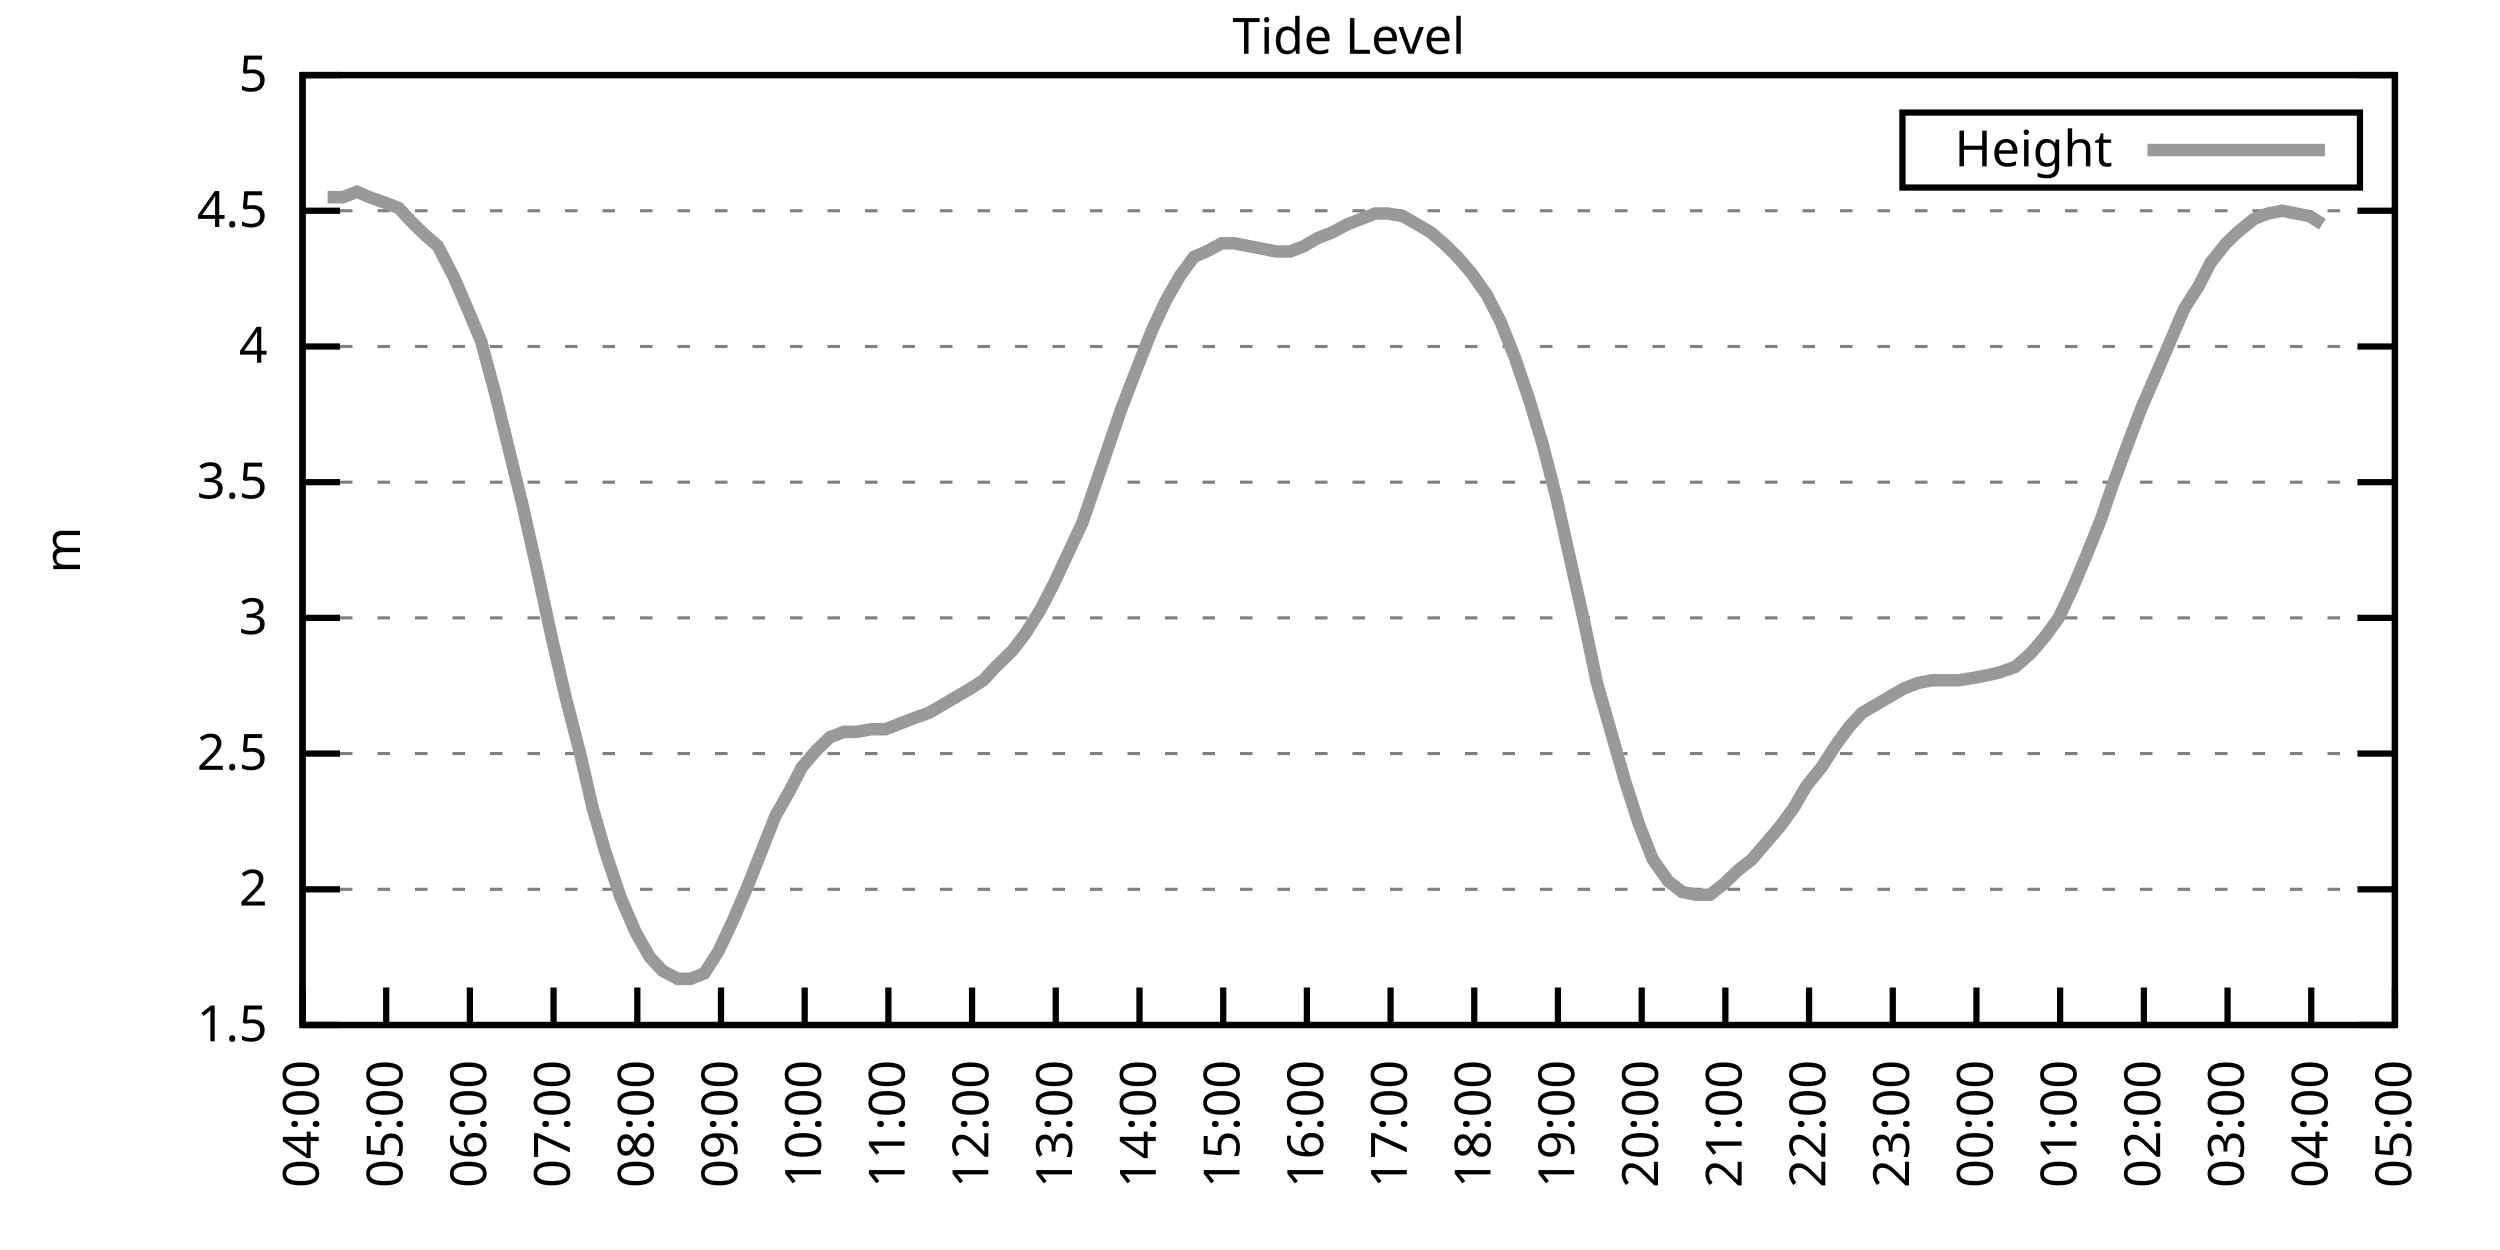
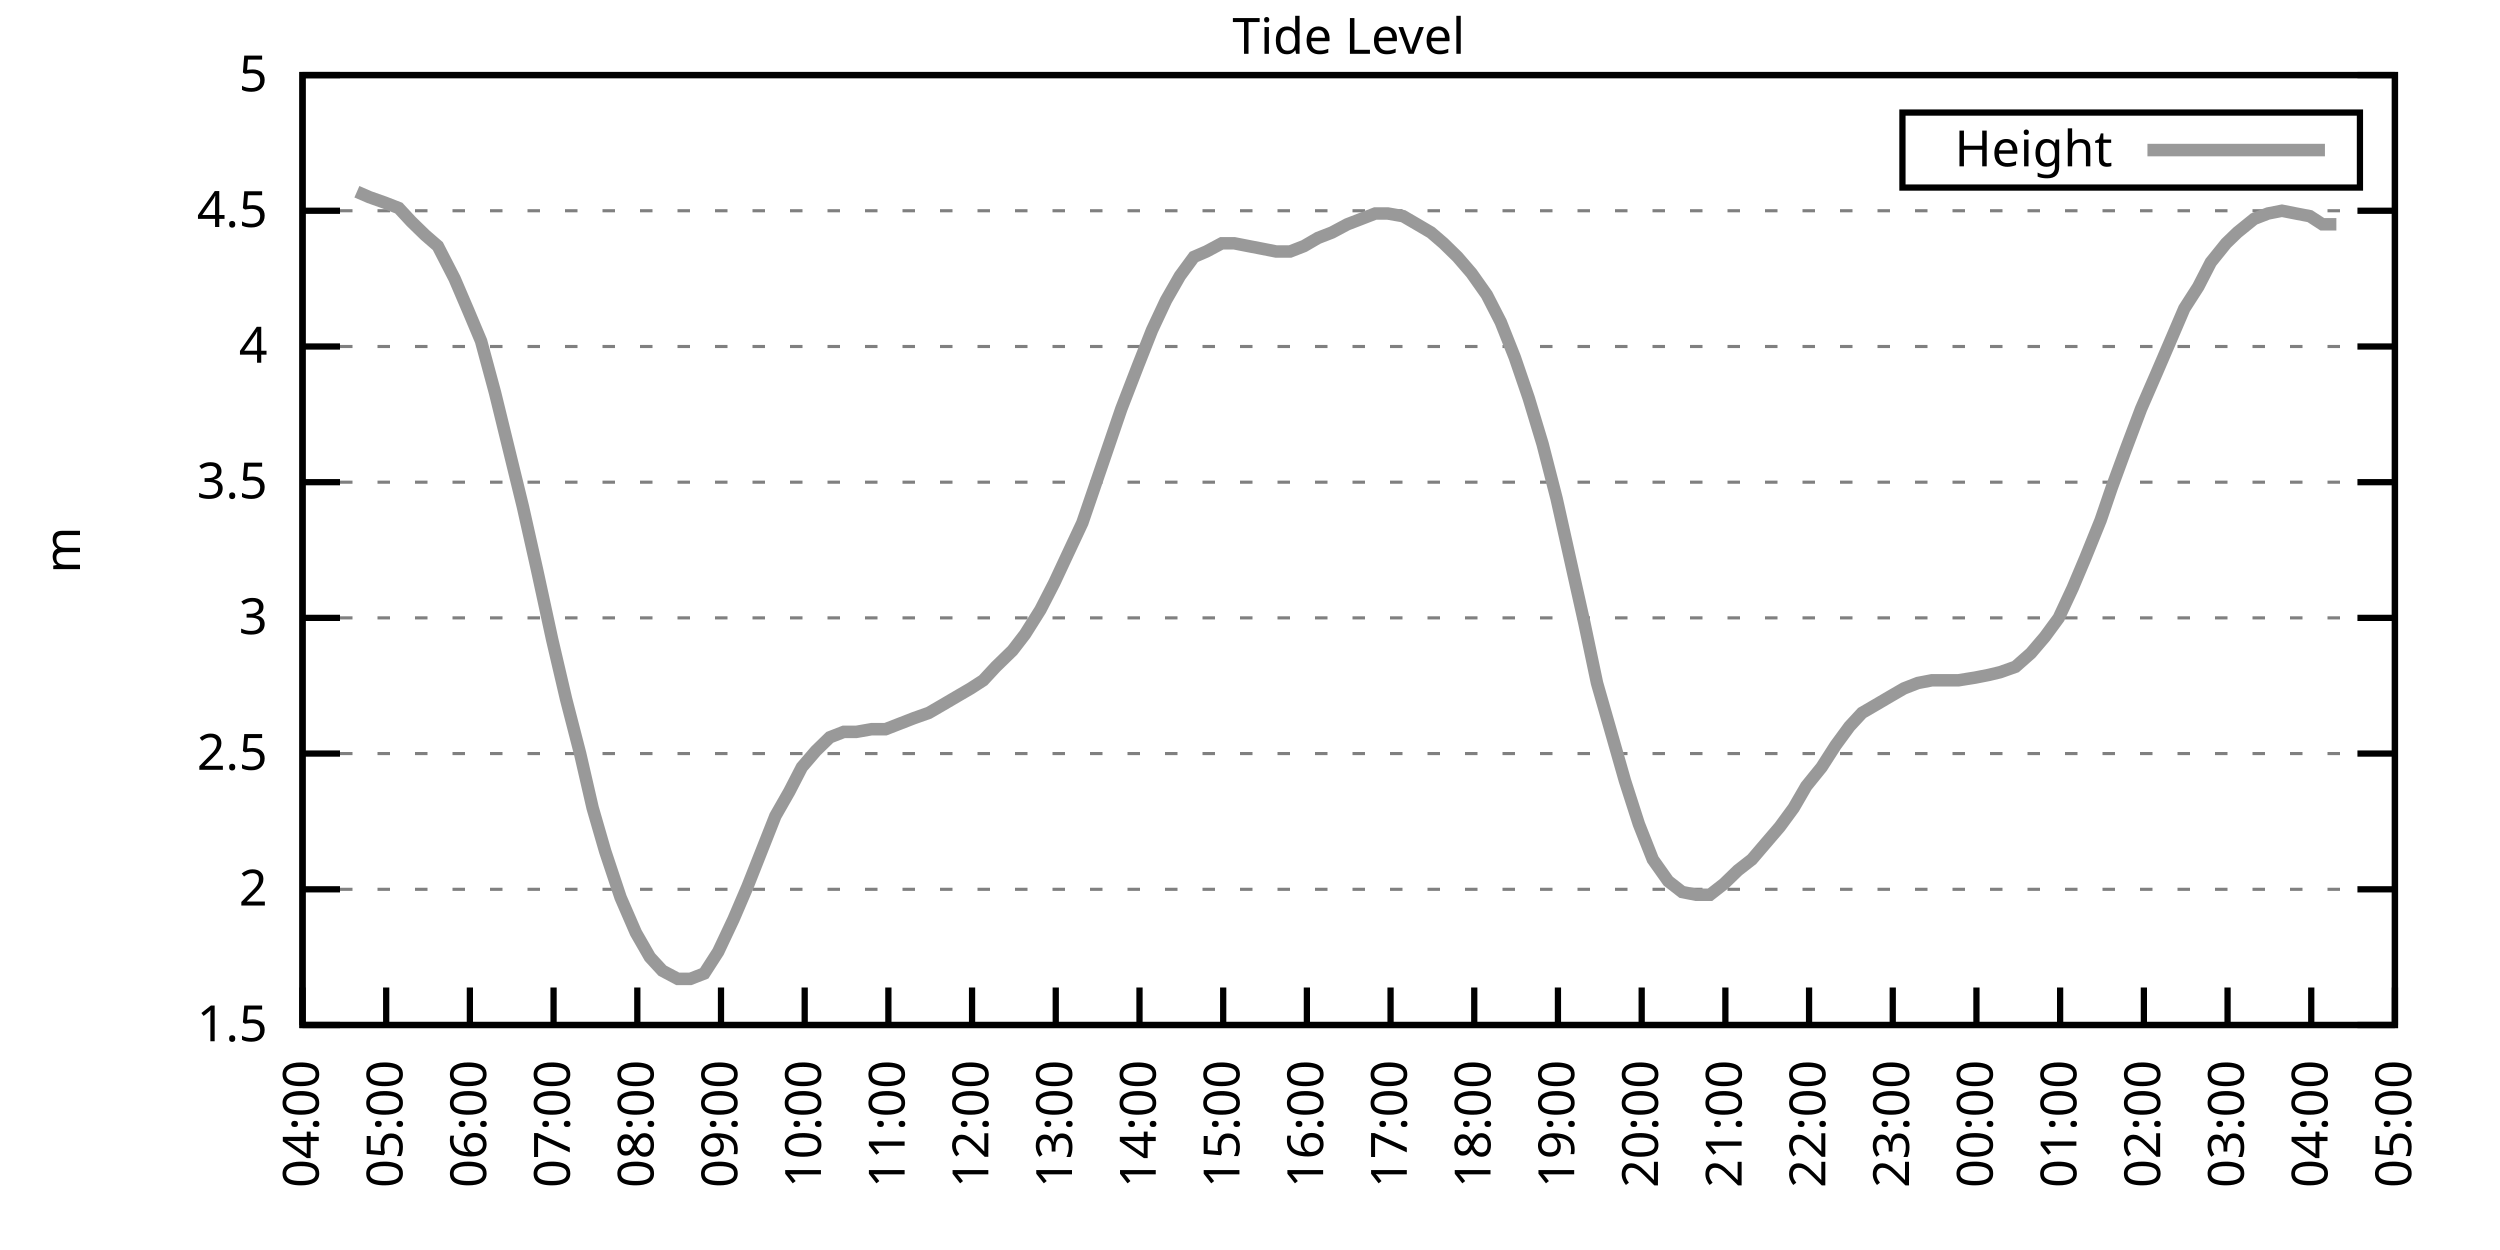
<svg xmlns="http://www.w3.org/2000/svg" xmlns:xlink="http://www.w3.org/1999/xlink" width="400" height="200" viewBox="0 0 400 200">
  <g id="gnuplot_canvas">
    <rect x="0" y="0" width="400" height="200" fill="none" />
    <defs>
      <circle id="gpDot" r="0.5" stroke-width="0.5" stroke="currentColor" />
      <path id="gpPt0" stroke-width="0.333" stroke="currentColor" d="M-1,0 h2 M0,-1 v2" />
      <path id="gpPt1" stroke-width="0.333" stroke="currentColor" d="M-1,-1 L1,1 M1,-1 L-1,1" />
      <path id="gpPt2" stroke-width="0.333" stroke="currentColor" d="M-1,0 L1,0 M0,-1 L0,1 M-1,-1 L1,1 M-1,1 L1,-1" />
      <rect id="gpPt3" stroke-width="0.333" stroke="currentColor" x="-1" y="-1" width="2" height="2" />
      <rect id="gpPt4" stroke-width="0.333" stroke="currentColor" fill="currentColor" x="-1" y="-1" width="2" height="2" />
      <circle id="gpPt5" stroke-width="0.333" stroke="currentColor" cx="0" cy="0" r="1" />
      <use xlink:href="#gpPt5" id="gpPt6" fill="currentColor" stroke="none" />
      <path id="gpPt7" stroke-width="0.333" stroke="currentColor" d="M0,-1.33 L-1.33,0.67 L1.33,0.67 z" />
      <use xlink:href="#gpPt7" id="gpPt8" fill="currentColor" stroke="none" />
      <use xlink:href="#gpPt7" id="gpPt9" stroke="currentColor" transform="rotate(180)" />
      <use xlink:href="#gpPt9" id="gpPt10" fill="currentColor" stroke="none" />
      <use xlink:href="#gpPt3" id="gpPt11" stroke="currentColor" transform="rotate(45)" />
      <use xlink:href="#gpPt11" id="gpPt12" fill="currentColor" stroke="none" />
      <path id="gpPt13" stroke-width="0.333" stroke="currentColor" d="M0,1.330 L1.265,0.411 L0.782,-1.067 L-0.782,-1.076 L-1.265,0.411 z" />
      <use xlink:href="#gpPt13" id="gpPt14" fill="currentColor" stroke="none" />
      <filter id="textbox" filterUnits="objectBoundingBox" x="0" y="0" height="1" width="1">
        <feFlood flood-color="white" flood-opacity="1" result="bgnd" />
        <feComposite in="SourceGraphic" in2="bgnd" operator="atop" />
      </filter>
      <filter id="greybox" filterUnits="objectBoundingBox" x="0" y="0" height="1" width="1">
        <feFlood flood-color="lightgrey" flood-opacity="1" result="grey" />
        <feComposite in="SourceGraphic" in2="grey" operator="atop" />
      </filter>
    </defs>
    <g fill="none" color="white" stroke="currentColor" stroke-width="1.00" stroke-linecap="butt" stroke-linejoin="miter">
</g>
    <g fill="none" color="black" stroke="currentColor" stroke-width="1.00" stroke-linecap="butt" stroke-linejoin="miter">
      <g stroke="none" shape-rendering="crispEdges">
        <polygon fill="rgb(255, 255, 255)" points="48.40,164.00 383.18,164.00 383.18,12.02 48.40,12.02 " />
      </g>
    </g>
    <g fill="none" color="black" stroke="currentColor" stroke-width="1.00" stroke-linecap="butt" stroke-linejoin="miter">
</g>
    <g fill="none" color="black" stroke="black" stroke-width="0.50" stroke-linecap="butt" stroke-linejoin="miter">
</g>
    <g fill="none" color="gray" stroke="currentColor" stroke-width="0.50" stroke-linecap="butt" stroke-linejoin="miter">
      <path stroke="gray" stroke-dasharray="2,4" class="gridline" d="M48.40,164.00 L383.19,164.00  " />
    </g>
    <g fill="none" color="gray" stroke="gray" stroke-width="1.00" stroke-linecap="butt" stroke-linejoin="miter">
</g>
    <g fill="none" color="black" stroke="currentColor" stroke-width="1.00" stroke-linecap="butt" stroke-linejoin="miter">
      <path stroke="black" d="M48.40,164.00 L54.40,164.00 M383.19,164.00 L377.19,164.00  " />
      <g transform="translate(42.80,166.60)" stroke="none" fill="black" font-family="Sans" font-size="8.00" text-anchor="end">
        <text>
          <tspan font-family="Sans"> 1.5</tspan>
        </text>
      </g>
    </g>
    <g fill="none" color="black" stroke="currentColor" stroke-width="1.00" stroke-linecap="butt" stroke-linejoin="miter">
</g>
    <g fill="none" color="black" stroke="black" stroke-width="0.50" stroke-linecap="butt" stroke-linejoin="miter">
</g>
    <g fill="none" color="gray" stroke="currentColor" stroke-width="0.50" stroke-linecap="butt" stroke-linejoin="miter">
      <path stroke="gray" stroke-dasharray="2,4" class="gridline" d="M48.40,142.29 L383.19,142.29  " />
    </g>
    <g fill="none" color="gray" stroke="gray" stroke-width="1.00" stroke-linecap="butt" stroke-linejoin="miter">
</g>
    <g fill="none" color="black" stroke="currentColor" stroke-width="1.00" stroke-linecap="butt" stroke-linejoin="miter">
      <path stroke="black" d="M48.40,142.29 L54.40,142.29 M383.19,142.29 L377.19,142.29  " />
      <g transform="translate(42.80,144.89)" stroke="none" fill="black" font-family="Sans" font-size="8.00" text-anchor="end">
        <text>
          <tspan font-family="Sans"> 2</tspan>
        </text>
      </g>
    </g>
    <g fill="none" color="black" stroke="currentColor" stroke-width="1.00" stroke-linecap="butt" stroke-linejoin="miter">
</g>
    <g fill="none" color="black" stroke="black" stroke-width="0.50" stroke-linecap="butt" stroke-linejoin="miter">
</g>
    <g fill="none" color="gray" stroke="currentColor" stroke-width="0.50" stroke-linecap="butt" stroke-linejoin="miter">
      <path stroke="gray" stroke-dasharray="2,4" class="gridline" d="M48.40,120.57 L383.19,120.57  " />
    </g>
    <g fill="none" color="gray" stroke="gray" stroke-width="1.00" stroke-linecap="butt" stroke-linejoin="miter">
</g>
    <g fill="none" color="black" stroke="currentColor" stroke-width="1.00" stroke-linecap="butt" stroke-linejoin="miter">
      <path stroke="black" d="M48.40,120.57 L54.40,120.57 M383.19,120.57 L377.19,120.57  " />
      <g transform="translate(42.80,123.17)" stroke="none" fill="black" font-family="Sans" font-size="8.00" text-anchor="end">
        <text>
          <tspan font-family="Sans"> 2.5</tspan>
        </text>
      </g>
    </g>
    <g fill="none" color="black" stroke="currentColor" stroke-width="1.00" stroke-linecap="butt" stroke-linejoin="miter">
</g>
    <g fill="none" color="black" stroke="black" stroke-width="0.50" stroke-linecap="butt" stroke-linejoin="miter">
</g>
    <g fill="none" color="gray" stroke="currentColor" stroke-width="0.50" stroke-linecap="butt" stroke-linejoin="miter">
      <path stroke="gray" stroke-dasharray="2,4" class="gridline" d="M48.40,98.86 L383.19,98.86  " />
    </g>
    <g fill="none" color="gray" stroke="gray" stroke-width="1.00" stroke-linecap="butt" stroke-linejoin="miter">
</g>
    <g fill="none" color="black" stroke="currentColor" stroke-width="1.00" stroke-linecap="butt" stroke-linejoin="miter">
      <path stroke="black" d="M48.40,98.86 L54.40,98.86 M383.19,98.86 L377.19,98.86  " />
      <g transform="translate(42.80,101.46)" stroke="none" fill="black" font-family="Sans" font-size="8.00" text-anchor="end">
        <text>
          <tspan font-family="Sans"> 3</tspan>
        </text>
      </g>
    </g>
    <g fill="none" color="black" stroke="currentColor" stroke-width="1.00" stroke-linecap="butt" stroke-linejoin="miter">
</g>
    <g fill="none" color="black" stroke="black" stroke-width="0.50" stroke-linecap="butt" stroke-linejoin="miter">
</g>
    <g fill="none" color="gray" stroke="currentColor" stroke-width="0.50" stroke-linecap="butt" stroke-linejoin="miter">
      <path stroke="gray" stroke-dasharray="2,4" class="gridline" d="M48.40,77.15 L383.19,77.15  " />
    </g>
    <g fill="none" color="gray" stroke="gray" stroke-width="1.00" stroke-linecap="butt" stroke-linejoin="miter">
</g>
    <g fill="none" color="black" stroke="currentColor" stroke-width="1.00" stroke-linecap="butt" stroke-linejoin="miter">
      <path stroke="black" d="M48.40,77.15 L54.40,77.15 M383.19,77.15 L377.19,77.15  " />
      <g transform="translate(42.80,79.75)" stroke="none" fill="black" font-family="Sans" font-size="8.00" text-anchor="end">
        <text>
          <tspan font-family="Sans"> 3.5</tspan>
        </text>
      </g>
    </g>
    <g fill="none" color="black" stroke="currentColor" stroke-width="1.00" stroke-linecap="butt" stroke-linejoin="miter">
</g>
    <g fill="none" color="black" stroke="black" stroke-width="0.50" stroke-linecap="butt" stroke-linejoin="miter">
</g>
    <g fill="none" color="gray" stroke="currentColor" stroke-width="0.50" stroke-linecap="butt" stroke-linejoin="miter">
      <path stroke="gray" stroke-dasharray="2,4" class="gridline" d="M48.40,55.44 L383.19,55.44  " />
    </g>
    <g fill="none" color="gray" stroke="gray" stroke-width="1.00" stroke-linecap="butt" stroke-linejoin="miter">
</g>
    <g fill="none" color="black" stroke="currentColor" stroke-width="1.00" stroke-linecap="butt" stroke-linejoin="miter">
      <path stroke="black" d="M48.40,55.44 L54.40,55.44 M383.19,55.44 L377.19,55.44  " />
      <g transform="translate(42.80,58.04)" stroke="none" fill="black" font-family="Sans" font-size="8.00" text-anchor="end">
        <text>
          <tspan font-family="Sans"> 4</tspan>
        </text>
      </g>
    </g>
    <g fill="none" color="black" stroke="currentColor" stroke-width="1.00" stroke-linecap="butt" stroke-linejoin="miter">
</g>
    <g fill="none" color="black" stroke="black" stroke-width="0.50" stroke-linecap="butt" stroke-linejoin="miter">
</g>
    <g fill="none" color="gray" stroke="currentColor" stroke-width="0.50" stroke-linecap="butt" stroke-linejoin="miter">
      <path stroke="gray" stroke-dasharray="2,4" class="gridline" d="M48.40,33.72 L383.19,33.72  " />
    </g>
    <g fill="none" color="gray" stroke="gray" stroke-width="1.00" stroke-linecap="butt" stroke-linejoin="miter">
</g>
    <g fill="none" color="black" stroke="currentColor" stroke-width="1.00" stroke-linecap="butt" stroke-linejoin="miter">
      <path stroke="black" d="M48.40,33.72 L54.40,33.72 M383.19,33.72 L377.19,33.72  " />
      <g transform="translate(42.80,36.32)" stroke="none" fill="black" font-family="Sans" font-size="8.00" text-anchor="end">
        <text>
          <tspan font-family="Sans"> 4.5</tspan>
        </text>
      </g>
    </g>
    <g fill="none" color="black" stroke="currentColor" stroke-width="1.00" stroke-linecap="butt" stroke-linejoin="miter">
</g>
    <g fill="none" color="black" stroke="black" stroke-width="0.50" stroke-linecap="butt" stroke-linejoin="miter">
</g>
    <g fill="none" color="gray" stroke="currentColor" stroke-width="0.50" stroke-linecap="butt" stroke-linejoin="miter">
      <path stroke="gray" stroke-dasharray="2,4" class="gridline" d="M48.40,12.01 L383.19,12.01  " />
    </g>
    <g fill="none" color="gray" stroke="gray" stroke-width="1.00" stroke-linecap="butt" stroke-linejoin="miter">
</g>
    <g fill="none" color="black" stroke="currentColor" stroke-width="1.00" stroke-linecap="butt" stroke-linejoin="miter">
      <path stroke="black" d="M48.40,12.01 L54.40,12.01 M383.19,12.01 L377.19,12.01  " />
      <g transform="translate(42.80,14.61)" stroke="none" fill="black" font-family="Sans" font-size="8.00" text-anchor="end">
        <text>
          <tspan font-family="Sans"> 5</tspan>
        </text>
      </g>
    </g>
    <g fill="none" color="black" stroke="currentColor" stroke-width="1.00" stroke-linecap="butt" stroke-linejoin="miter">
      <path stroke="black" d="M48.40,164.00 L48.40,158.00  " />
      <g transform="translate(51.00,169.60) rotate(270.00)" stroke="none" fill="black" font-family="Sans" font-size="8.00" text-anchor="end">
        <text>
          <tspan font-family="Sans">04:00</tspan>
        </text>
      </g>
    </g>
    <g fill="none" color="black" stroke="currentColor" stroke-width="1.00" stroke-linecap="butt" stroke-linejoin="miter">
      <path stroke="black" d="M61.79,164.00 L61.79,158.00  " />
      <g transform="translate(64.39,169.60) rotate(270.00)" stroke="none" fill="black" font-family="Sans" font-size="8.00" text-anchor="end">
        <text>
          <tspan font-family="Sans">05:00</tspan>
        </text>
      </g>
    </g>
    <g fill="none" color="black" stroke="currentColor" stroke-width="1.00" stroke-linecap="butt" stroke-linejoin="miter">
      <path stroke="black" d="M75.18,164.00 L75.18,158.00  " />
      <g transform="translate(77.78,169.60) rotate(270.00)" stroke="none" fill="black" font-family="Sans" font-size="8.00" text-anchor="end">
        <text>
          <tspan font-family="Sans">06:00</tspan>
        </text>
      </g>
    </g>
    <g fill="none" color="black" stroke="currentColor" stroke-width="1.00" stroke-linecap="butt" stroke-linejoin="miter">
      <path stroke="black" d="M88.57,164.00 L88.57,158.00  " />
      <g transform="translate(91.17,169.60) rotate(270.00)" stroke="none" fill="black" font-family="Sans" font-size="8.00" text-anchor="end">
        <text>
          <tspan font-family="Sans">07:00</tspan>
        </text>
      </g>
    </g>
    <g fill="none" color="black" stroke="currentColor" stroke-width="1.00" stroke-linecap="butt" stroke-linejoin="miter">
      <path stroke="black" d="M101.97,164.00 L101.97,158.00  " />
      <g transform="translate(104.57,169.60) rotate(270.00)" stroke="none" fill="black" font-family="Sans" font-size="8.00" text-anchor="end">
        <text>
          <tspan font-family="Sans">08:00</tspan>
        </text>
      </g>
    </g>
    <g fill="none" color="black" stroke="currentColor" stroke-width="1.00" stroke-linecap="butt" stroke-linejoin="miter">
      <path stroke="black" d="M115.36,164.00 L115.36,158.00  " />
      <g transform="translate(117.96,169.60) rotate(270.00)" stroke="none" fill="black" font-family="Sans" font-size="8.00" text-anchor="end">
        <text>
          <tspan font-family="Sans">09:00</tspan>
        </text>
      </g>
    </g>
    <g fill="none" color="black" stroke="currentColor" stroke-width="1.00" stroke-linecap="butt" stroke-linejoin="miter">
      <path stroke="black" d="M128.75,164.00 L128.75,158.00  " />
      <g transform="translate(131.35,169.60) rotate(270.00)" stroke="none" fill="black" font-family="Sans" font-size="8.00" text-anchor="end">
        <text>
          <tspan font-family="Sans">10:00</tspan>
        </text>
      </g>
    </g>
    <g fill="none" color="black" stroke="currentColor" stroke-width="1.00" stroke-linecap="butt" stroke-linejoin="miter">
      <path stroke="black" d="M142.14,164.00 L142.14,158.00  " />
      <g transform="translate(144.74,169.60) rotate(270.00)" stroke="none" fill="black" font-family="Sans" font-size="8.00" text-anchor="end">
        <text>
          <tspan font-family="Sans">11:00</tspan>
        </text>
      </g>
    </g>
    <g fill="none" color="black" stroke="currentColor" stroke-width="1.00" stroke-linecap="butt" stroke-linejoin="miter">
      <path stroke="black" d="M155.53,164.00 L155.53,158.00  " />
      <g transform="translate(158.13,169.60) rotate(270.00)" stroke="none" fill="black" font-family="Sans" font-size="8.00" text-anchor="end">
        <text>
          <tspan font-family="Sans">12:00</tspan>
        </text>
      </g>
    </g>
    <g fill="none" color="black" stroke="currentColor" stroke-width="1.00" stroke-linecap="butt" stroke-linejoin="miter">
      <path stroke="black" d="M168.92,164.00 L168.92,158.00  " />
      <g transform="translate(171.52,169.60) rotate(270.00)" stroke="none" fill="black" font-family="Sans" font-size="8.00" text-anchor="end">
        <text>
          <tspan font-family="Sans">13:00</tspan>
        </text>
      </g>
    </g>
    <g fill="none" color="black" stroke="currentColor" stroke-width="1.00" stroke-linecap="butt" stroke-linejoin="miter">
      <path stroke="black" d="M182.32,164.00 L182.32,158.00  " />
      <g transform="translate(184.92,169.60) rotate(270.00)" stroke="none" fill="black" font-family="Sans" font-size="8.00" text-anchor="end">
        <text>
          <tspan font-family="Sans">14:00</tspan>
        </text>
      </g>
    </g>
    <g fill="none" color="black" stroke="currentColor" stroke-width="1.00" stroke-linecap="butt" stroke-linejoin="miter">
      <path stroke="black" d="M195.71,164.00 L195.71,158.00  " />
      <g transform="translate(198.31,169.60) rotate(270.00)" stroke="none" fill="black" font-family="Sans" font-size="8.00" text-anchor="end">
        <text>
          <tspan font-family="Sans">15:00</tspan>
        </text>
      </g>
    </g>
    <g fill="none" color="black" stroke="currentColor" stroke-width="1.00" stroke-linecap="butt" stroke-linejoin="miter">
      <path stroke="black" d="M209.10,164.00 L209.10,158.00  " />
      <g transform="translate(211.70,169.60) rotate(270.00)" stroke="none" fill="black" font-family="Sans" font-size="8.00" text-anchor="end">
        <text>
          <tspan font-family="Sans">16:00</tspan>
        </text>
      </g>
    </g>
    <g fill="none" color="black" stroke="currentColor" stroke-width="1.00" stroke-linecap="butt" stroke-linejoin="miter">
      <path stroke="black" d="M222.49,164.00 L222.49,158.00  " />
      <g transform="translate(225.09,169.60) rotate(270.00)" stroke="none" fill="black" font-family="Sans" font-size="8.00" text-anchor="end">
        <text>
          <tspan font-family="Sans">17:00</tspan>
        </text>
      </g>
    </g>
    <g fill="none" color="black" stroke="currentColor" stroke-width="1.00" stroke-linecap="butt" stroke-linejoin="miter">
      <path stroke="black" d="M235.88,164.00 L235.88,158.00  " />
      <g transform="translate(238.48,169.60) rotate(270.00)" stroke="none" fill="black" font-family="Sans" font-size="8.00" text-anchor="end">
        <text>
          <tspan font-family="Sans">18:00</tspan>
        </text>
      </g>
    </g>
    <g fill="none" color="black" stroke="currentColor" stroke-width="1.00" stroke-linecap="butt" stroke-linejoin="miter">
      <path stroke="black" d="M249.27,164.00 L249.27,158.00  " />
      <g transform="translate(251.87,169.60) rotate(270.00)" stroke="none" fill="black" font-family="Sans" font-size="8.00" text-anchor="end">
        <text>
          <tspan font-family="Sans">19:00</tspan>
        </text>
      </g>
    </g>
    <g fill="none" color="black" stroke="currentColor" stroke-width="1.00" stroke-linecap="butt" stroke-linejoin="miter">
      <path stroke="black" d="M262.67,164.00 L262.67,158.00  " />
      <g transform="translate(265.27,169.60) rotate(270.00)" stroke="none" fill="black" font-family="Sans" font-size="8.00" text-anchor="end">
        <text>
          <tspan font-family="Sans">20:00</tspan>
        </text>
      </g>
    </g>
    <g fill="none" color="black" stroke="currentColor" stroke-width="1.00" stroke-linecap="butt" stroke-linejoin="miter">
      <path stroke="black" d="M276.06,164.00 L276.06,158.00  " />
      <g transform="translate(278.66,169.60) rotate(270.00)" stroke="none" fill="black" font-family="Sans" font-size="8.00" text-anchor="end">
        <text>
          <tspan font-family="Sans">21:00</tspan>
        </text>
      </g>
    </g>
    <g fill="none" color="black" stroke="currentColor" stroke-width="1.00" stroke-linecap="butt" stroke-linejoin="miter">
      <path stroke="black" d="M289.45,164.00 L289.45,158.00  " />
      <g transform="translate(292.05,169.60) rotate(270.00)" stroke="none" fill="black" font-family="Sans" font-size="8.00" text-anchor="end">
        <text>
          <tspan font-family="Sans">22:00</tspan>
        </text>
      </g>
    </g>
    <g fill="none" color="black" stroke="currentColor" stroke-width="1.00" stroke-linecap="butt" stroke-linejoin="miter">
      <path stroke="black" d="M302.84,164.00 L302.84,158.00  " />
      <g transform="translate(305.44,169.60) rotate(270.00)" stroke="none" fill="black" font-family="Sans" font-size="8.00" text-anchor="end">
        <text>
          <tspan font-family="Sans">23:00</tspan>
        </text>
      </g>
    </g>
    <g fill="none" color="black" stroke="currentColor" stroke-width="1.00" stroke-linecap="butt" stroke-linejoin="miter">
      <path stroke="black" d="M316.23,164.00 L316.23,158.00  " />
      <g transform="translate(318.83,169.60) rotate(270.00)" stroke="none" fill="black" font-family="Sans" font-size="8.00" text-anchor="end">
        <text>
          <tspan font-family="Sans">00:00</tspan>
        </text>
      </g>
    </g>
    <g fill="none" color="black" stroke="currentColor" stroke-width="1.00" stroke-linecap="butt" stroke-linejoin="miter">
      <path stroke="black" d="M329.62,164.00 L329.62,158.00  " />
      <g transform="translate(332.22,169.60) rotate(270.00)" stroke="none" fill="black" font-family="Sans" font-size="8.00" text-anchor="end">
        <text>
          <tspan font-family="Sans">01:00</tspan>
        </text>
      </g>
    </g>
    <g fill="none" color="black" stroke="currentColor" stroke-width="1.00" stroke-linecap="butt" stroke-linejoin="miter">
      <path stroke="black" d="M343.02,164.00 L343.02,158.00  " />
      <g transform="translate(345.62,169.60) rotate(270.00)" stroke="none" fill="black" font-family="Sans" font-size="8.00" text-anchor="end">
        <text>
          <tspan font-family="Sans">02:00</tspan>
        </text>
      </g>
    </g>
    <g fill="none" color="black" stroke="currentColor" stroke-width="1.00" stroke-linecap="butt" stroke-linejoin="miter">
      <path stroke="black" d="M356.41,164.00 L356.41,158.00  " />
      <g transform="translate(359.01,169.60) rotate(270.00)" stroke="none" fill="black" font-family="Sans" font-size="8.00" text-anchor="end">
        <text>
          <tspan font-family="Sans">03:00</tspan>
        </text>
      </g>
    </g>
    <g fill="none" color="black" stroke="currentColor" stroke-width="1.00" stroke-linecap="butt" stroke-linejoin="miter">
      <path stroke="black" d="M369.80,164.00 L369.80,158.00  " />
      <g transform="translate(372.40,169.60) rotate(270.00)" stroke="none" fill="black" font-family="Sans" font-size="8.00" text-anchor="end">
        <text>
          <tspan font-family="Sans">04:00</tspan>
        </text>
      </g>
    </g>
    <g fill="none" color="black" stroke="currentColor" stroke-width="1.00" stroke-linecap="butt" stroke-linejoin="miter">
      <path stroke="black" d="M383.19,164.00 L383.19,158.00  " />
      <g transform="translate(385.79,169.60) rotate(270.00)" stroke="none" fill="black" font-family="Sans" font-size="8.00" text-anchor="end">
        <text>
          <tspan font-family="Sans">05:00</tspan>
        </text>
      </g>
    </g>
    <g fill="none" color="black" stroke="currentColor" stroke-width="1.00" stroke-linecap="butt" stroke-linejoin="miter">
</g>
    <g fill="none" color="black" stroke="currentColor" stroke-width="1.00" stroke-linecap="butt" stroke-linejoin="miter">
      <path stroke="black" d="M48.40,12.01 L48.40,164.00 L383.19,164.00 L383.19,12.01 L48.40,12.01 Z  " />
    </g>
    <g fill="none" color="black" stroke="currentColor" stroke-width="1.00" stroke-linecap="butt" stroke-linejoin="miter">
</g>
    <g fill="none" color="black" stroke="currentColor" stroke-width="1.00" stroke-linecap="butt" stroke-linejoin="miter">
      <path stroke="black" d="M304.39,30.01 L304.39,18.01 L377.59,18.01 L377.59,30.01 L304.39,30.01 Z  " />
    </g>
    <g id="Tide_level_plot_1">
      <g fill="none" color="white" stroke="black" stroke-width="2.00" stroke-linecap="butt" stroke-linejoin="miter">
</g>
      <g fill="none" color="black" stroke="currentColor" stroke-width="2.00" stroke-linecap="butt" stroke-linejoin="miter">
        <g transform="translate(337.99,26.61)" stroke="none" fill="black" font-family="Sans" font-size="8.00" text-anchor="end">
          <text>
            <tspan font-family="Sans">Height</tspan>
          </text>
        </g>
      </g>
      <g fill="none" color="black" stroke="currentColor" stroke-width="2.00" stroke-linecap="butt" stroke-linejoin="miter">
-         <path stroke="rgb(153, 153, 153)" d="M343.59,24.01 L371.99,24.01 M52.42,31.55 L54.87,31.55 L57.10,30.68 L59.11,31.55 L61.57,32.42 L63.80,33.29   L65.81,35.46 L68.04,37.63 L70.05,39.37 L72.73,44.58 L74.96,49.79 L76.97,54.57 L79.20,62.82 L81.43,71.94   L83.66,81.06 L85.90,91.04 L88.35,102.34 L90.58,111.89 L92.82,120.57 L94.82,129.26 L96.83,136.21 L99.29,143.59   L101.74,149.24 L103.98,153.14 L105.98,155.31 L108.44,156.62 L110.45,156.62 L112.68,155.75 L114.91,152.28 L117.37,147.06   L119.60,141.85 L121.83,136.21 L124.06,130.56 L126.29,126.65 L128.30,122.75 L130.54,120.14 L132.77,117.97 L135.00,117.10   L137.01,117.10 L139.46,116.67 L141.69,116.67 L143.93,115.80 L146.16,114.93 L148.61,114.06 L150.85,112.76 L153.08,111.45   L155.31,110.15 L157.32,108.85 L159.33,106.68 L162.01,104.07 L164.01,101.47 L166.47,97.56 L168.70,93.22 L170.93,88.44   L173.17,83.66 L175.40,77.15 L177.63,70.63 L179.41,65.42 L182.09,58.48 L184.32,52.83 L186.56,48.05 L188.79,44.15   L191.02,41.11 L193.03,40.24 L195.48,38.93 L197.49,38.93 L199.73,39.37 L201.96,39.80 L204.19,40.24 L206.42,40.24   L208.65,39.37 L210.88,38.07 L213.12,37.20 L215.57,35.89 L217.80,35.03 L220.04,34.16 L222.04,34.16 L224.50,34.59   L226.73,35.89 L228.96,37.20 L230.97,38.93 L233.20,41.11 L235.44,43.71 L237.89,47.18 L240.12,51.53 L242.36,57.17   L244.59,63.69 L246.82,71.07 L249.05,79.75 L251.28,89.74 L253.51,99.73 L255.52,109.28 L257.76,117.10 L259.99,124.92   L262.22,131.86 L264.45,137.51 L266.91,140.98 L269.14,142.72 L271.37,143.16 L273.60,143.16 L275.83,141.42 L278.07,139.25   L280.30,137.51 L282.53,134.90 L284.76,132.30 L286.99,129.26 L289.00,125.79 L291.46,122.75 L293.69,119.27 L295.92,116.23   L297.93,114.06 L300.16,112.76 L302.39,111.45 L304.63,110.15 L306.86,109.28 L309.09,108.85 L311.54,108.85 L313.33,108.85   L316.01,108.42 L318.24,107.98 L320.03,107.55 L322.48,106.68 L324.94,104.51 L327.17,101.90 L329.40,98.86 L331.63,94.08   L333.64,89.31 L336.10,83.23 L337.88,78.02 L340.11,71.94 L342.57,65.42 L345.02,59.78 L347.26,54.57 L349.49,49.36   L351.72,45.88 L353.73,41.97 L356.18,38.93 L357.97,37.20 L360.65,35.03 L362.88,34.16 L365.11,33.72 L367.34,34.16   L369.58,34.59 L371.58,35.89  " />
+         <path stroke="rgb(153, 153, 153)" d="M343.59,24.01 L371.99,24.01 M57.10,30.68 L59.11,31.55 L61.57,32.42 L63.80,33.29 L65.81,35.46 L68.04,37.63   L70.05,39.37 L72.73,44.58 L74.96,49.79 L76.97,54.57 L79.20,62.82 L81.43,71.94 L83.66,81.06 L85.90,91.04   L88.35,102.34 L90.58,111.89 L92.82,120.57 L94.82,129.26 L96.83,136.21 L99.29,143.59 L101.74,149.24 L103.98,153.14   L105.98,155.31 L108.44,156.62 L110.45,156.62 L112.68,155.75 L114.91,152.28 L117.37,147.06 L119.60,141.85 L121.83,136.21   L124.06,130.56 L126.29,126.65 L128.30,122.75 L130.54,120.14 L132.77,117.97 L135.00,117.10 L137.01,117.10 L139.46,116.67   L141.69,116.67 L143.93,115.80 L146.16,114.93 L148.61,114.06 L150.85,112.76 L153.08,111.45 L155.31,110.15 L157.32,108.85   L159.33,106.68 L162.01,104.07 L164.01,101.47 L166.47,97.56 L168.70,93.22 L170.93,88.44 L173.17,83.66 L175.40,77.15   L177.63,70.63 L179.41,65.42 L182.09,58.48 L184.32,52.83 L186.56,48.05 L188.79,44.15 L191.02,41.11 L193.03,40.24   L195.48,38.93 L197.49,38.93 L199.73,39.37 L201.96,39.80 L204.19,40.24 L206.42,40.24 L208.65,39.37 L210.88,38.07   L213.12,37.20 L215.57,35.89 L217.80,35.03 L220.04,34.16 L222.04,34.16 L224.50,34.59 L226.73,35.89 L228.96,37.20   L230.97,38.93 L233.20,41.11 L235.44,43.71 L237.89,47.18 L240.12,51.53 L242.36,57.17 L244.59,63.69 L246.82,71.07   L249.05,79.75 L251.28,89.74 L253.51,99.73 L255.52,109.28 L257.76,117.10 L259.99,124.92 L262.22,131.86 L264.45,137.51   L266.91,140.98 L269.14,142.72 L271.37,143.16 L273.60,143.16 L275.83,141.42 L278.07,139.25 L280.30,137.51 L282.53,134.90   L284.76,132.30 L286.99,129.26 L289.00,125.79 L291.46,122.75 L293.69,119.27 L295.92,116.23 L297.93,114.06 L300.16,112.76   L302.39,111.45 L304.63,110.15 L306.86,109.28 L309.09,108.85 L311.54,108.85 L313.33,108.85 L316.01,108.42 L318.24,107.98   L320.03,107.55 L322.48,106.68 L324.94,104.51 L327.17,101.90 L329.40,98.86 L331.63,94.08 L333.64,89.31 L336.10,83.23   L337.88,78.02 L340.11,71.94 L342.57,65.42 L345.02,59.78 L347.26,54.57 L349.49,49.36 L351.72,45.88 L353.73,41.97   L356.18,38.93 L357.97,37.20 L360.65,35.03 L362.88,34.16 L365.11,33.72 L367.34,34.16 L369.58,34.59 L371.58,35.89   L373.82,35.89  " />
      </g>
    </g>
    <g fill="none" color="black" stroke="currentColor" stroke-width="2.00" stroke-linecap="butt" stroke-linejoin="miter">
</g>
    <g fill="none" color="black" stroke="black" stroke-width="1.00" stroke-linecap="butt" stroke-linejoin="miter">
</g>
    <g fill="none" color="black" stroke="currentColor" stroke-width="1.00" stroke-linecap="butt" stroke-linejoin="miter">
      <path stroke="black" d="M48.40,12.01 L48.40,164.00 L383.19,164.00 L383.19,12.01 L48.40,12.01 Z  " />
      <g transform="translate(12.80,88.01) rotate(270.00)" stroke="none" fill="black" font-family="Sans" font-size="8.00" text-anchor="middle">
        <text>
          <tspan font-family="Sans">m</tspan>
        </text>
      </g>
    </g>
    <g fill="none" color="black" stroke="currentColor" stroke-width="1.00" stroke-linecap="butt" stroke-linejoin="miter">
</g>
    <g fill="none" color="black" stroke="currentColor" stroke-width="1.00" stroke-linecap="butt" stroke-linejoin="miter">
      <g transform="translate(215.79,8.61)" stroke="none" fill="black" font-family="Sans" font-size="8.00" text-anchor="middle">
        <text>
          <tspan font-family="Sans">Tide Level</tspan>
        </text>
      </g>
    </g>
    <g fill="none" color="black" stroke="currentColor" stroke-width="1.00" stroke-linecap="butt" stroke-linejoin="miter">
</g>
  </g>
</svg>
